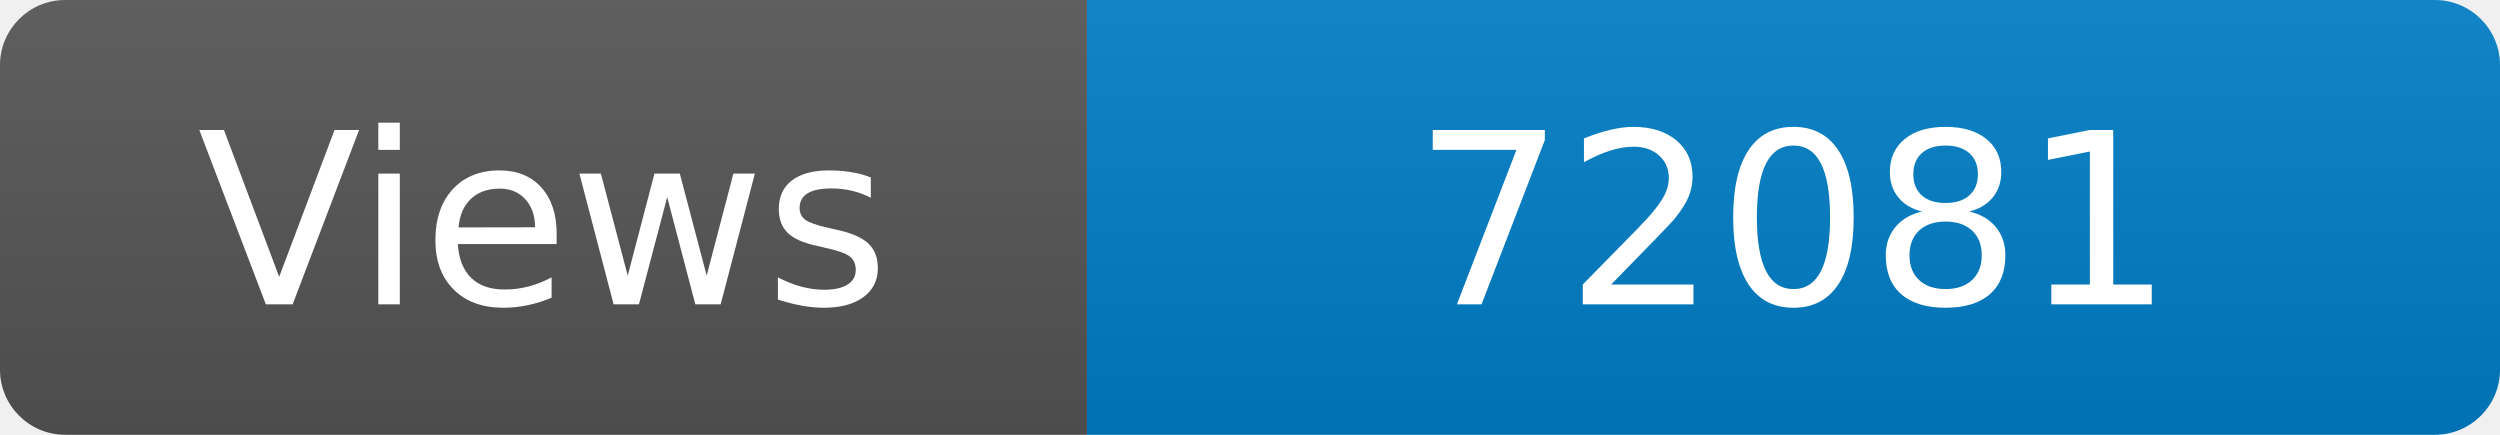
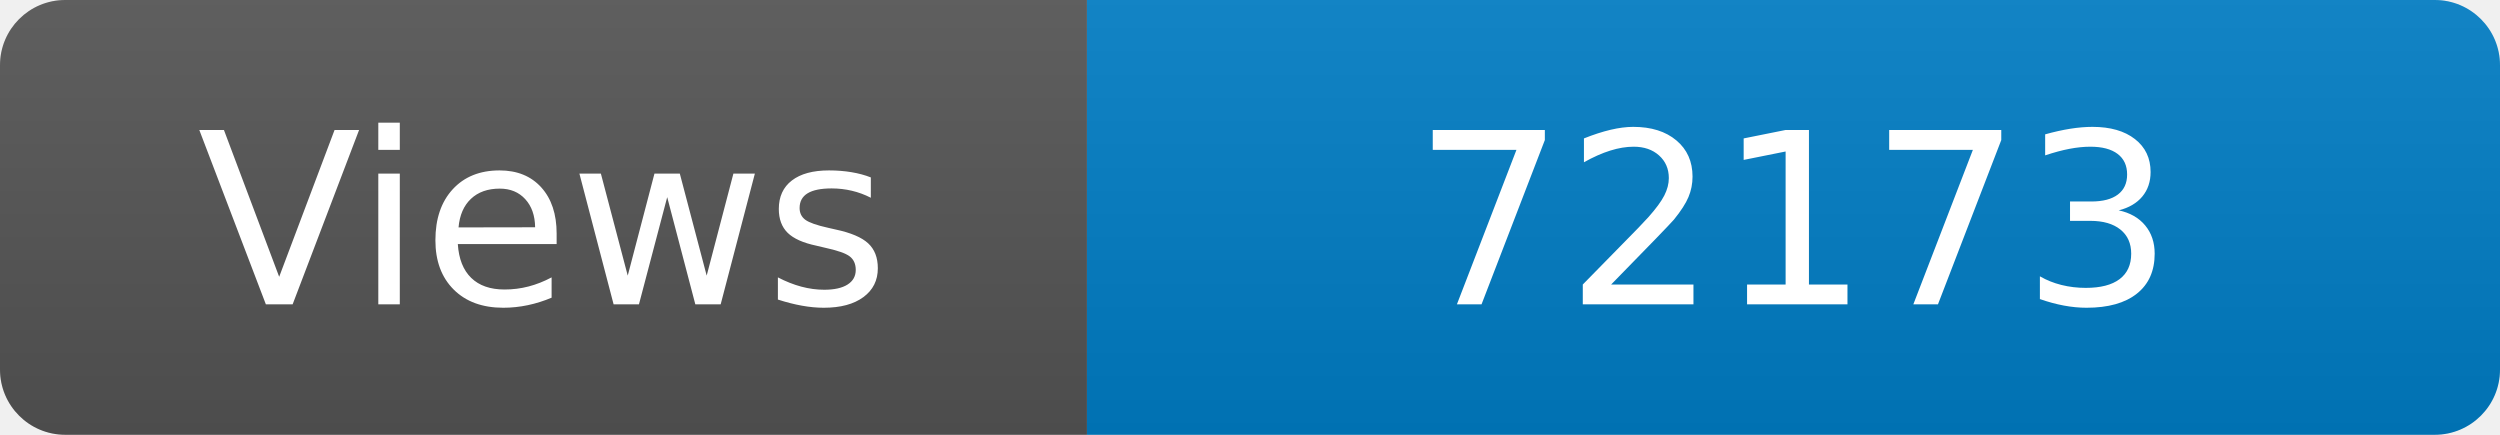
<svg xmlns="http://www.w3.org/2000/svg" width="115" height="20" role="img" aria-label="Maintained?: yes">
  <linearGradient id="s" x2="0" y2="100%">
    <stop offset="0" stop-color="#bbb" stop-opacity=".1" />
    <stop offset="1" stop-opacity=".1" />
  </linearGradient>
  <clipPath id="r">
    <rect width="115" height="20" rx="3" fill="#fff" />
  </clipPath>
  <g clip-path="url(#r)">
    <rect width="50" height="20" fill="#555" />
    <rect x="50" width="160" height="20" fill="#007ec6" />
    <rect width="115" height="20" fill="url(#s)" />
  </g>
  <g fill="#fff" text-anchor="middle" font-family="Verdana,Geneva,DejaVu Sans,sans-serif" font-size="110">
    <text x="250" y="140" transform="scale(.1)" fill="#fff">Views</text>
-     <text x="825" y="140" transform="scale(.1)" fill="#fff">72081</text>
+     <text x="825" y="140" transform="scale(.1)" fill="#fff">72173</text>
  </g>
</svg>
